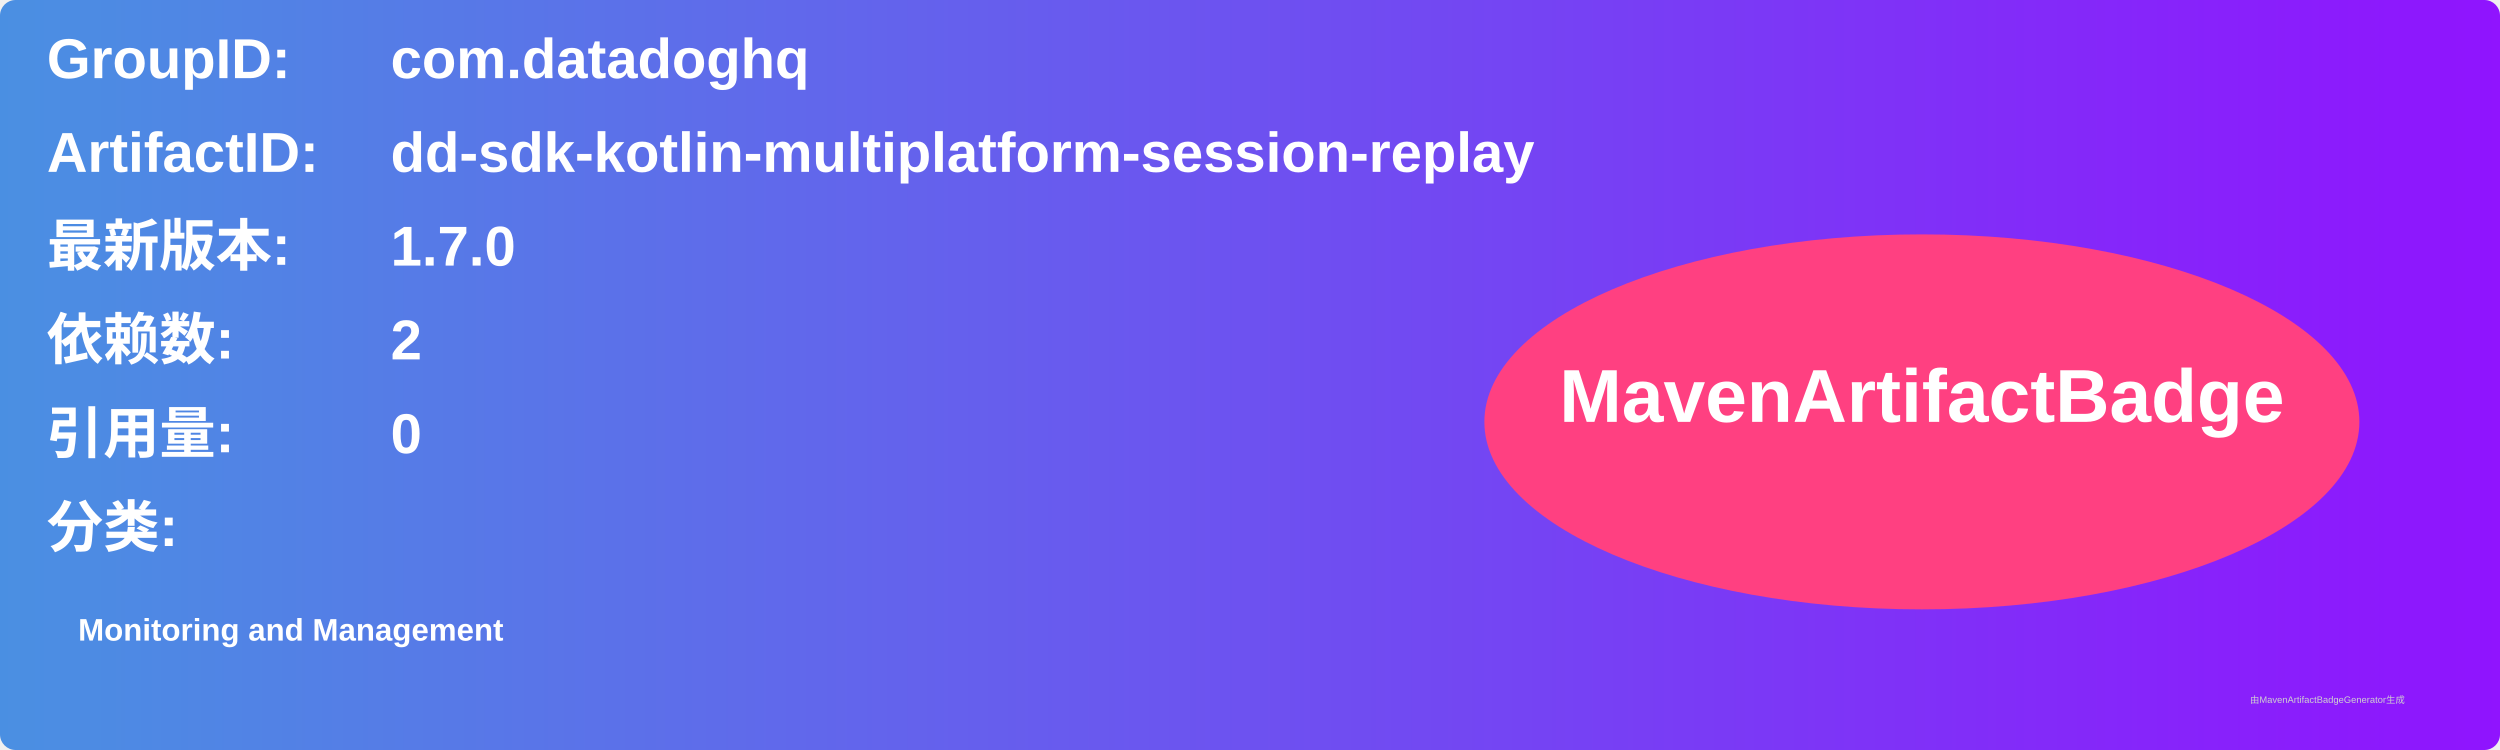
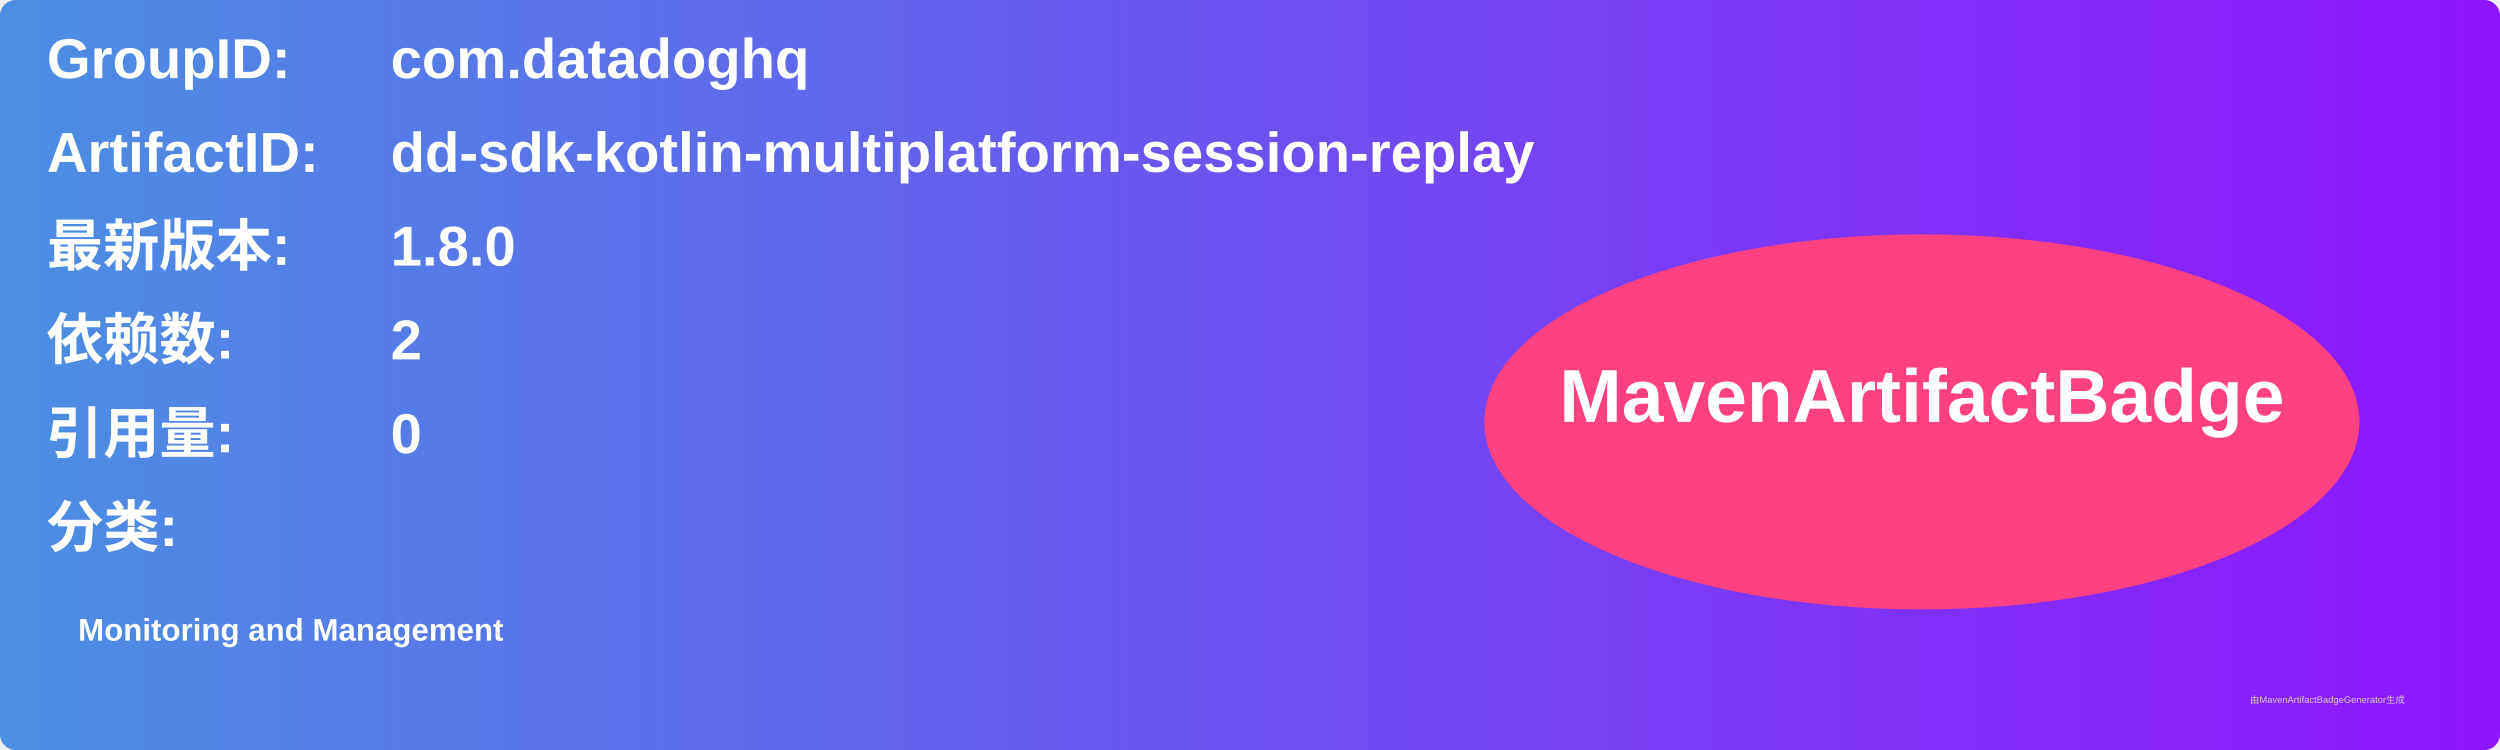
<svg xmlns="http://www.w3.org/2000/svg" width="800" height="240" viewBox="0 0 800 240">
  <linearGradient id="grad" x1="0%" y1="0%" x2="100%" y2="0%">
    <stop offset="0%" stop-color="#4a90e2" />
    <stop offset="100%" stop-color="#9013fe" />
  </linearGradient>
  <rect width="100%" height="100%" rx="5" ry="5" fill="url(#grad)" />
  <g transform="translate(15, 15)">
    <text x="0" y="10" font-family="Arial" font-size="18" fill="white" font-weight="bold" width="260">GroupID:</text>
    <text x="110" y="10" font-family="Arial" font-size="18" fill="white" font-weight="bold" width="460">com.datadoghq</text>
    <text x="0" y="40" font-family="Arial" font-size="18" fill="white" font-weight="bold" width="260">ArtifactID:</text>
    <text x="110" y="40" font-family="Arial" font-size="18" fill="white" font-weight="bold" width="460">dd-sdk-kotlin-multiplatform-session-replay</text>
    <text x="0" y="70" font-family="Arial" font-size="18" fill="white" font-weight="bold">最新版本:</text>
    <text x="110" y="70" font-family="Arial" font-size="18" fill="white" font-weight="bold">
-       <tspan font-weight="bold">1.7.0</tspan>
+       <tspan font-weight="bold">1.8.0</tspan>
    </text>
    <text x="0" y="100" font-family="Arial" font-size="18" fill="white" font-weight="bold">依赖数: </text>
    <text x="110" y="100" font-family="Arial" font-size="18" fill="white">
      <tspan font-weight="bold">2</tspan>
    </text>
    <text x="0" y="130" font-family="Arial" font-size="18" fill="white" font-weight="bold">引用量: </text>
    <text x="110" y="130" font-family="Arial" font-size="18" fill="white">
      <tspan font-weight="bold">0</tspan>
    </text>
    <text x="0" y="160" font-family="Arial" font-size="18" fill="white" font-weight="bold">分类:</text>
    <text x="10" y="190" font-family="Arial" font-size="10" fill="white">
      <tspan font-weight="bold">Monitoring and Management</tspan>
    </text>
    <ellipse cx="600" cy="120" rx="140" ry="60" fill="#ff4081" />
    <text x="600" y="120" text-anchor="middle" font-family="Arial" font-size="24" fill="white" font-weight="bold">MavenArtifactBadge</text>
  </g>
  <text x="720" y="225" font-family="Arial" font-size="3" fill="#d0d0d0">由MavenArtifactBadgeGenerator生成</text>
</svg>
